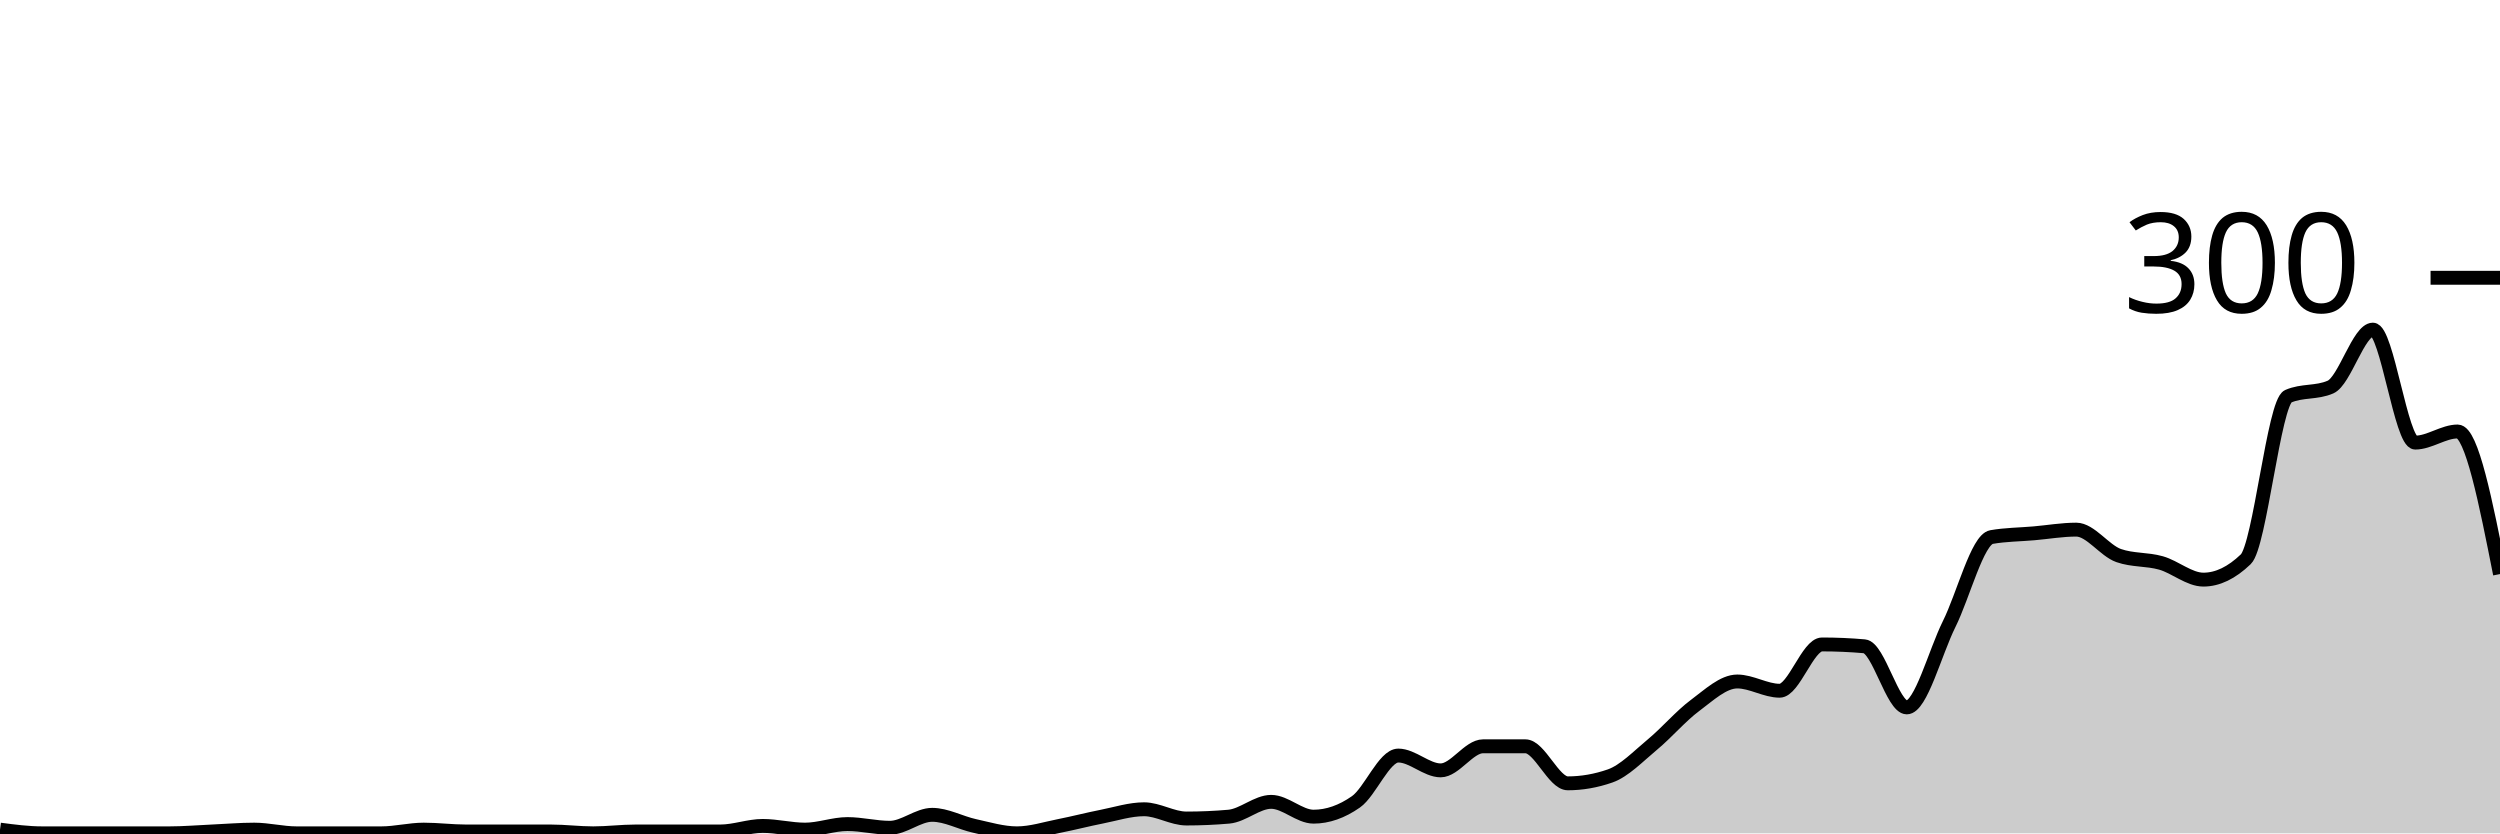
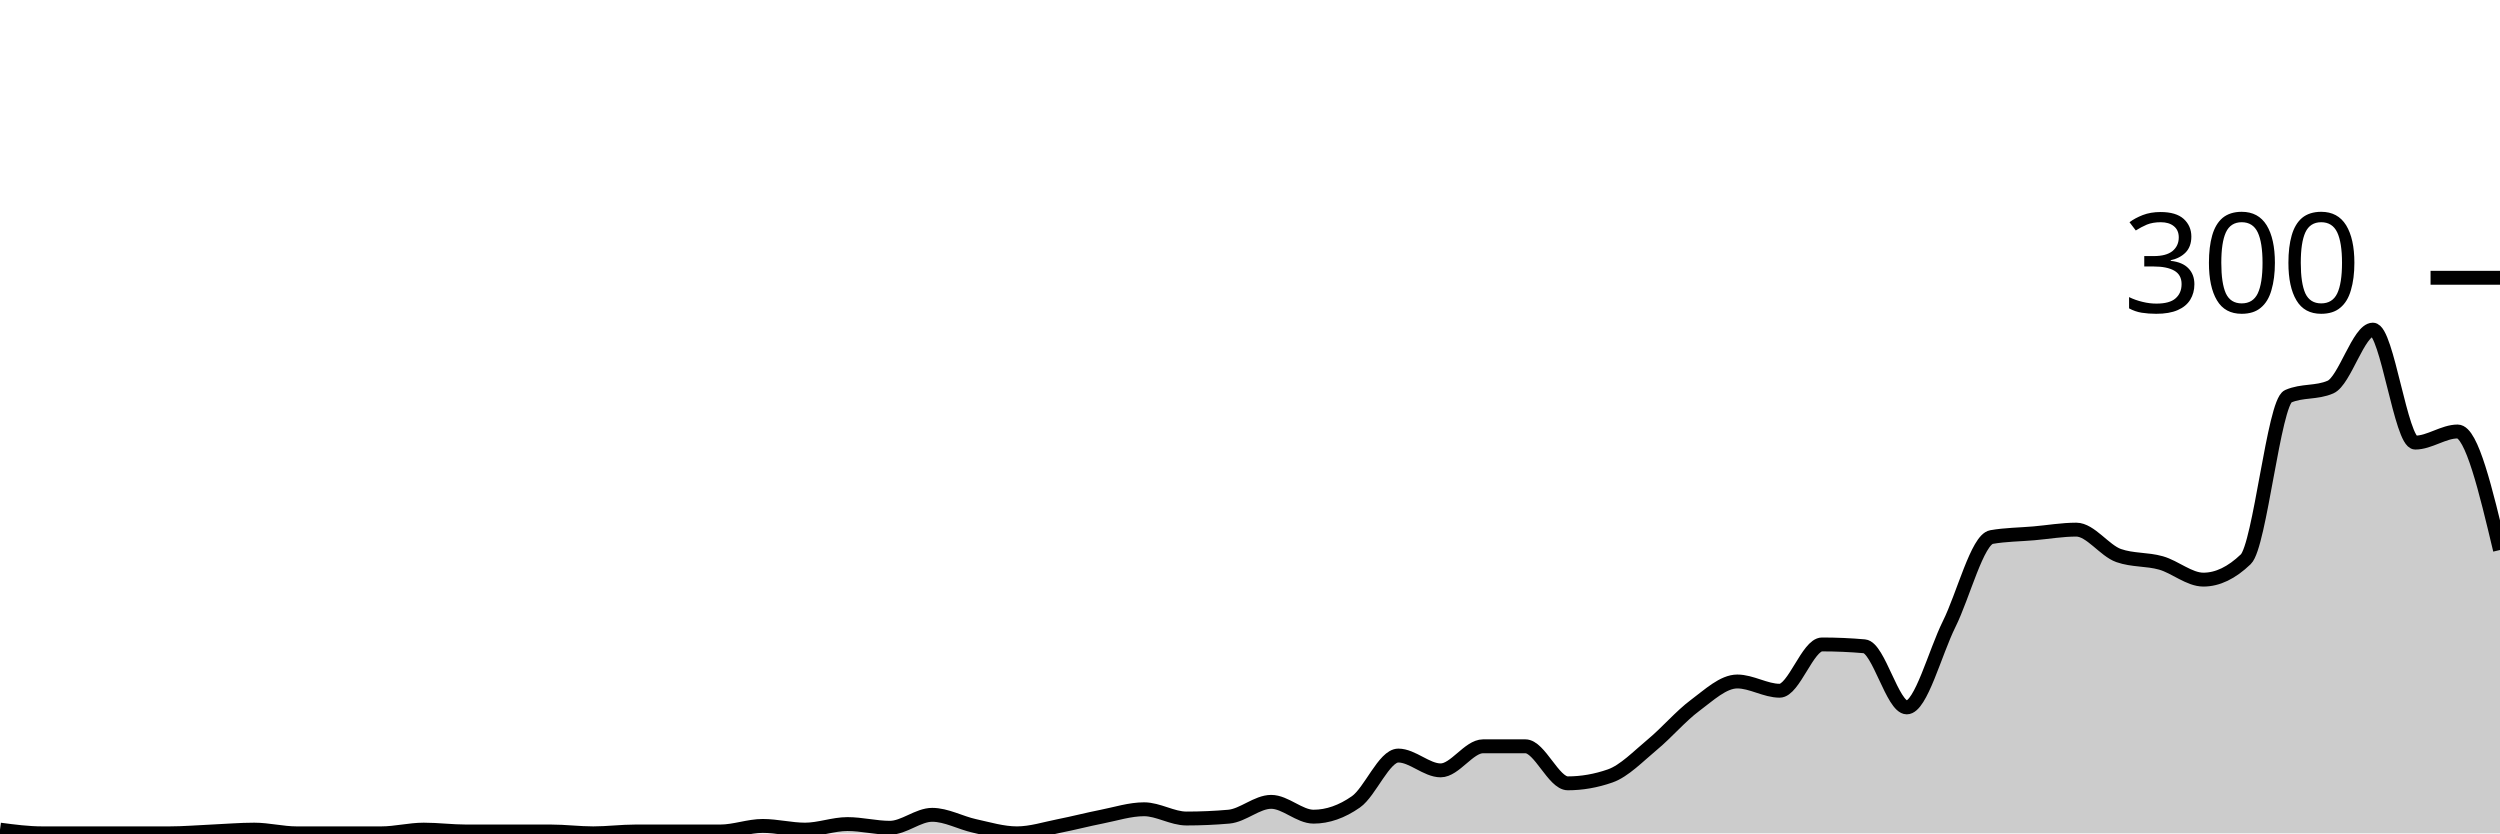
<svg xmlns="http://www.w3.org/2000/svg" viewBox="0 0 180 60">
  <g transform="translate(0,20)">
-     <path class="area" fill="rgba(0, 0, 0, 0.2)" d="M0,39.733C1.017,39.867,2.034,40,3.051,40C4.068,40,5.085,40,6.102,40C7.119,40,8.136,40,9.153,40C10.169,40,11.186,40,12.203,40C13.22,40,14.237,39.911,15.254,39.867C16.271,39.822,17.288,39.733,18.305,39.733C19.322,39.733,20.339,40,21.356,40C22.373,40,23.39,40,24.407,40C25.424,40,26.441,40,27.458,40C28.475,40,29.492,39.733,30.508,39.733C31.525,39.733,32.542,39.867,33.559,39.867C34.576,39.867,35.593,39.867,36.61,39.867C37.627,39.867,38.644,39.867,39.661,39.867C40.678,39.867,41.695,40,42.712,40C43.729,40,44.746,39.867,45.763,39.867C46.78,39.867,47.797,39.867,48.814,39.867C49.831,39.867,50.847,39.867,51.864,39.867C52.881,39.867,53.898,39.467,54.915,39.467C55.932,39.467,56.949,39.733,57.966,39.733C58.983,39.733,60,39.333,61.017,39.333C62.034,39.333,63.051,39.6,64.068,39.6C65.085,39.6,66.102,38.667,67.119,38.667C68.136,38.667,69.153,39.244,70.169,39.467C71.186,39.689,72.203,40,73.22,40C74.237,40,75.254,39.667,76.271,39.467C77.288,39.267,78.305,39,79.322,38.8C80.339,38.6,81.356,38.267,82.373,38.267C83.39,38.267,84.407,38.933,85.424,38.933C86.441,38.933,87.458,38.889,88.475,38.8C89.492,38.711,90.508,37.733,91.525,37.733C92.542,37.733,93.559,38.8,94.576,38.8C95.593,38.8,96.61,38.444,97.627,37.733C98.644,37.022,99.661,34.4,100.678,34.4C101.695,34.4,102.712,35.467,103.729,35.467C104.746,35.467,105.763,33.733,106.78,33.733C107.797,33.733,108.814,33.733,109.831,33.733C110.847,33.733,111.864,36.4,112.881,36.4C113.898,36.4,114.915,36.222,115.932,35.867C116.949,35.511,117.966,34.444,118.983,33.6C120,32.756,121.017,31.556,122.034,30.8C123.051,30.044,124.068,29.067,125.085,29.067C126.102,29.067,127.119,29.733,128.136,29.733C129.153,29.733,130.169,26.4,131.186,26.4C132.203,26.4,133.22,26.444,134.237,26.533C135.254,26.622,136.271,30.933,137.288,30.933C138.305,30.933,139.322,26.978,140.339,24.933C141.356,22.889,142.373,18.844,143.39,18.667C144.407,18.489,145.424,18.489,146.441,18.4C147.458,18.311,148.475,18.133,149.492,18.133C150.508,18.133,151.525,19.644,152.542,20C153.559,20.356,154.576,20.244,155.593,20.533C156.61,20.822,157.627,21.733,158.644,21.733C159.661,21.733,160.678,21.244,161.695,20.267C162.712,19.289,163.729,8.978,164.746,8.533C165.763,8.089,166.78,8.311,167.797,7.867C168.814,7.422,169.831,3.733,170.847,3.733C171.864,3.733,172.881,11.867,173.898,11.867C174.915,11.867,175.932,11.067,176.949,11.067C177.966,11.067,178.983,16.2,180,21.333L180,40C178.983,40,177.966,40,176.949,40C175.932,40,174.915,40,173.898,40C172.881,40,171.864,40,170.847,40C169.831,40,168.814,40,167.797,40C166.78,40,165.763,40,164.746,40C163.729,40,162.712,40,161.695,40C160.678,40,159.661,40,158.644,40C157.627,40,156.61,40,155.593,40C154.576,40,153.559,40,152.542,40C151.525,40,150.508,40,149.492,40C148.475,40,147.458,40,146.441,40C145.424,40,144.407,40,143.39,40C142.373,40,141.356,40,140.339,40C139.322,40,138.305,40,137.288,40C136.271,40,135.254,40,134.237,40C133.22,40,132.203,40,131.186,40C130.169,40,129.153,40,128.136,40C127.119,40,126.102,40,125.085,40C124.068,40,123.051,40,122.034,40C121.017,40,120,40,118.983,40C117.966,40,116.949,40,115.932,40C114.915,40,113.898,40,112.881,40C111.864,40,110.847,40,109.831,40C108.814,40,107.797,40,106.78,40C105.763,40,104.746,40,103.729,40C102.712,40,101.695,40,100.678,40C99.661,40,98.644,40,97.627,40C96.61,40,95.593,40,94.576,40C93.559,40,92.542,40,91.525,40C90.508,40,89.492,40,88.475,40C87.458,40,86.441,40,85.424,40C84.407,40,83.39,40,82.373,40C81.356,40,80.339,40,79.322,40C78.305,40,77.288,40,76.271,40C75.254,40,74.237,40,73.22,40C72.203,40,71.186,40,70.169,40C69.153,40,68.136,40,67.119,40C66.102,40,65.085,40,64.068,40C63.051,40,62.034,40,61.017,40C60,40,58.983,40,57.966,40C56.949,40,55.932,40,54.915,40C53.898,40,52.881,40,51.864,40C50.847,40,49.831,40,48.814,40C47.797,40,46.78,40,45.763,40C44.746,40,43.729,40,42.712,40C41.695,40,40.678,40,39.661,40C38.644,40,37.627,40,36.61,40C35.593,40,34.576,40,33.559,40C32.542,40,31.525,40,30.508,40C29.492,40,28.475,40,27.458,40C26.441,40,25.424,40,24.407,40C23.39,40,22.373,40,21.356,40C20.339,40,19.322,40,18.305,40C17.288,40,16.271,40,15.254,40C14.237,40,13.22,40,12.203,40C11.186,40,10.169,40,9.153,40C8.136,40,7.119,40,6.102,40C5.085,40,4.068,40,3.051,40C2.034,40,1.017,40,0,40Z" />
-     <path class="line" stroke="black" fill="none" d="M0,39.733C1.017,39.867,2.034,40,3.051,40C4.068,40,5.085,40,6.102,40C7.119,40,8.136,40,9.153,40C10.169,40,11.186,40,12.203,40C13.22,40,14.237,39.911,15.254,39.867C16.271,39.822,17.288,39.733,18.305,39.733C19.322,39.733,20.339,40,21.356,40C22.373,40,23.39,40,24.407,40C25.424,40,26.441,40,27.458,40C28.475,40,29.492,39.733,30.508,39.733C31.525,39.733,32.542,39.867,33.559,39.867C34.576,39.867,35.593,39.867,36.61,39.867C37.627,39.867,38.644,39.867,39.661,39.867C40.678,39.867,41.695,40,42.712,40C43.729,40,44.746,39.867,45.763,39.867C46.78,39.867,47.797,39.867,48.814,39.867C49.831,39.867,50.847,39.867,51.864,39.867C52.881,39.867,53.898,39.467,54.915,39.467C55.932,39.467,56.949,39.733,57.966,39.733C58.983,39.733,60,39.333,61.017,39.333C62.034,39.333,63.051,39.6,64.068,39.6C65.085,39.6,66.102,38.667,67.119,38.667C68.136,38.667,69.153,39.244,70.169,39.467C71.186,39.689,72.203,40,73.22,40C74.237,40,75.254,39.667,76.271,39.467C77.288,39.267,78.305,39,79.322,38.8C80.339,38.6,81.356,38.267,82.373,38.267C83.39,38.267,84.407,38.933,85.424,38.933C86.441,38.933,87.458,38.889,88.475,38.8C89.492,38.711,90.508,37.733,91.525,37.733C92.542,37.733,93.559,38.8,94.576,38.8C95.593,38.8,96.61,38.444,97.627,37.733C98.644,37.022,99.661,34.4,100.678,34.4C101.695,34.4,102.712,35.467,103.729,35.467C104.746,35.467,105.763,33.733,106.78,33.733C107.797,33.733,108.814,33.733,109.831,33.733C110.847,33.733,111.864,36.4,112.881,36.4C113.898,36.4,114.915,36.222,115.932,35.867C116.949,35.511,117.966,34.444,118.983,33.6C120,32.756,121.017,31.556,122.034,30.8C123.051,30.044,124.068,29.067,125.085,29.067C126.102,29.067,127.119,29.733,128.136,29.733C129.153,29.733,130.169,26.4,131.186,26.4C132.203,26.4,133.22,26.444,134.237,26.533C135.254,26.622,136.271,30.933,137.288,30.933C138.305,30.933,139.322,26.978,140.339,24.933C141.356,22.889,142.373,18.844,143.39,18.667C144.407,18.489,145.424,18.489,146.441,18.4C147.458,18.311,148.475,18.133,149.492,18.133C150.508,18.133,151.525,19.644,152.542,20C153.559,20.356,154.576,20.244,155.593,20.533C156.61,20.822,157.627,21.733,158.644,21.733C159.661,21.733,160.678,21.244,161.695,20.267C162.712,19.289,163.729,8.978,164.746,8.533C165.763,8.089,166.78,8.311,167.797,7.867C168.814,7.422,169.831,3.733,170.847,3.733C171.864,3.733,172.881,11.867,173.898,11.867C174.915,11.867,175.932,11.067,176.949,11.067C177.966,11.067,178.983,16.2,180,21.333" />
+     <path class="area" fill="rgba(0, 0, 0, 0.2)" d="M0,39.733C1.017,39.867,2.034,40,3.051,40C4.068,40,5.085,40,6.102,40C7.119,40,8.136,40,9.153,40C10.169,40,11.186,40,12.203,40C13.22,40,14.237,39.911,15.254,39.867C16.271,39.822,17.288,39.733,18.305,39.733C19.322,39.733,20.339,40,21.356,40C22.373,40,23.39,40,24.407,40C25.424,40,26.441,40,27.458,40C28.475,40,29.492,39.733,30.508,39.733C31.525,39.733,32.542,39.867,33.559,39.867C34.576,39.867,35.593,39.867,36.61,39.867C37.627,39.867,38.644,39.867,39.661,39.867C40.678,39.867,41.695,40,42.712,40C43.729,40,44.746,39.867,45.763,39.867C46.78,39.867,47.797,39.867,48.814,39.867C49.831,39.867,50.847,39.867,51.864,39.867C52.881,39.867,53.898,39.467,54.915,39.467C55.932,39.467,56.949,39.733,57.966,39.733C58.983,39.733,60,39.333,61.017,39.333C62.034,39.333,63.051,39.6,64.068,39.6C65.085,39.6,66.102,38.667,67.119,38.667C68.136,38.667,69.153,39.244,70.169,39.467C71.186,39.689,72.203,40,73.22,40C74.237,40,75.254,39.667,76.271,39.467C77.288,39.267,78.305,39,79.322,38.8C80.339,38.6,81.356,38.267,82.373,38.267C83.39,38.267,84.407,38.933,85.424,38.933C86.441,38.933,87.458,38.889,88.475,38.8C89.492,38.711,90.508,37.733,91.525,37.733C92.542,37.733,93.559,38.8,94.576,38.8C95.593,38.8,96.61,38.444,97.627,37.733C98.644,37.022,99.661,34.4,100.678,34.4C101.695,34.4,102.712,35.467,103.729,35.467C104.746,35.467,105.763,33.733,106.78,33.733C107.797,33.733,108.814,33.733,109.831,33.733C110.847,33.733,111.864,36.4,112.881,36.4C113.898,36.4,114.915,36.222,115.932,35.867C116.949,35.511,117.966,34.444,118.983,33.6C120,32.756,121.017,31.556,122.034,30.8C123.051,30.044,124.068,29.067,125.085,29.067C126.102,29.067,127.119,29.733,128.136,29.733C129.153,29.733,130.169,26.4,131.186,26.4C132.203,26.4,133.22,26.444,134.237,26.533C135.254,26.622,136.271,30.933,137.288,30.933C138.305,30.933,139.322,26.978,140.339,24.933C141.356,22.889,142.373,18.844,143.39,18.667C144.407,18.489,145.424,18.489,146.441,18.4C147.458,18.311,148.475,18.133,149.492,18.133C150.508,18.133,151.525,19.644,152.542,20C153.559,20.356,154.576,20.244,155.593,20.533C156.61,20.822,157.627,21.733,158.644,21.733C159.661,21.733,160.678,21.244,161.695,20.267C162.712,19.289,163.729,8.978,164.746,8.533C165.763,8.089,166.78,8.311,167.797,7.867C168.814,7.422,169.831,3.733,170.847,3.733C171.864,3.733,172.881,11.867,173.898,11.867C174.915,11.867,175.932,11.067,176.949,11.067C177.966,11.067,178.983,15.333,180,19.6L180,40C178.983,40,177.966,40,176.949,40C175.932,40,174.915,40,173.898,40C172.881,40,171.864,40,170.847,40C169.831,40,168.814,40,167.797,40C166.78,40,165.763,40,164.746,40C163.729,40,162.712,40,161.695,40C160.678,40,159.661,40,158.644,40C157.627,40,156.61,40,155.593,40C154.576,40,153.559,40,152.542,40C151.525,40,150.508,40,149.492,40C148.475,40,147.458,40,146.441,40C145.424,40,144.407,40,143.39,40C142.373,40,141.356,40,140.339,40C139.322,40,138.305,40,137.288,40C136.271,40,135.254,40,134.237,40C133.22,40,132.203,40,131.186,40C130.169,40,129.153,40,128.136,40C127.119,40,126.102,40,125.085,40C124.068,40,123.051,40,122.034,40C121.017,40,120,40,118.983,40C117.966,40,116.949,40,115.932,40C114.915,40,113.898,40,112.881,40C111.864,40,110.847,40,109.831,40C108.814,40,107.797,40,106.78,40C105.763,40,104.746,40,103.729,40C102.712,40,101.695,40,100.678,40C99.661,40,98.644,40,97.627,40C96.61,40,95.593,40,94.576,40C93.559,40,92.542,40,91.525,40C90.508,40,89.492,40,88.475,40C87.458,40,86.441,40,85.424,40C84.407,40,83.39,40,82.373,40C81.356,40,80.339,40,79.322,40C78.305,40,77.288,40,76.271,40C75.254,40,74.237,40,73.22,40C72.203,40,71.186,40,70.169,40C69.153,40,68.136,40,67.119,40C66.102,40,65.085,40,64.068,40C63.051,40,62.034,40,61.017,40C60,40,58.983,40,57.966,40C56.949,40,55.932,40,54.915,40C53.898,40,52.881,40,51.864,40C50.847,40,49.831,40,48.814,40C47.797,40,46.78,40,45.763,40C44.746,40,43.729,40,42.712,40C41.695,40,40.678,40,39.661,40C38.644,40,37.627,40,36.61,40C35.593,40,34.576,40,33.559,40C32.542,40,31.525,40,30.508,40C29.492,40,28.475,40,27.458,40C26.441,40,25.424,40,24.407,40C23.39,40,22.373,40,21.356,40C20.339,40,19.322,40,18.305,40C17.288,40,16.271,40,15.254,40C14.237,40,13.22,40,12.203,40C11.186,40,10.169,40,9.153,40C8.136,40,7.119,40,6.102,40C5.085,40,4.068,40,3.051,40C2.034,40,1.017,40,0,40Z" />
+     <path class="line" stroke="black" fill="none" d="M0,39.733C1.017,39.867,2.034,40,3.051,40C4.068,40,5.085,40,6.102,40C7.119,40,8.136,40,9.153,40C10.169,40,11.186,40,12.203,40C13.22,40,14.237,39.911,15.254,39.867C16.271,39.822,17.288,39.733,18.305,39.733C19.322,39.733,20.339,40,21.356,40C22.373,40,23.39,40,24.407,40C25.424,40,26.441,40,27.458,40C28.475,40,29.492,39.733,30.508,39.733C31.525,39.733,32.542,39.867,33.559,39.867C34.576,39.867,35.593,39.867,36.61,39.867C37.627,39.867,38.644,39.867,39.661,39.867C40.678,39.867,41.695,40,42.712,40C43.729,40,44.746,39.867,45.763,39.867C46.78,39.867,47.797,39.867,48.814,39.867C49.831,39.867,50.847,39.867,51.864,39.867C52.881,39.867,53.898,39.467,54.915,39.467C55.932,39.467,56.949,39.733,57.966,39.733C58.983,39.733,60,39.333,61.017,39.333C62.034,39.333,63.051,39.6,64.068,39.6C65.085,39.6,66.102,38.667,67.119,38.667C68.136,38.667,69.153,39.244,70.169,39.467C71.186,39.689,72.203,40,73.22,40C74.237,40,75.254,39.667,76.271,39.467C77.288,39.267,78.305,39,79.322,38.8C80.339,38.6,81.356,38.267,82.373,38.267C83.39,38.267,84.407,38.933,85.424,38.933C86.441,38.933,87.458,38.889,88.475,38.8C89.492,38.711,90.508,37.733,91.525,37.733C92.542,37.733,93.559,38.8,94.576,38.8C95.593,38.8,96.61,38.444,97.627,37.733C98.644,37.022,99.661,34.4,100.678,34.4C101.695,34.4,102.712,35.467,103.729,35.467C104.746,35.467,105.763,33.733,106.78,33.733C107.797,33.733,108.814,33.733,109.831,33.733C110.847,33.733,111.864,36.4,112.881,36.4C113.898,36.4,114.915,36.222,115.932,35.867C116.949,35.511,117.966,34.444,118.983,33.6C120,32.756,121.017,31.556,122.034,30.8C123.051,30.044,124.068,29.067,125.085,29.067C126.102,29.067,127.119,29.733,128.136,29.733C129.153,29.733,130.169,26.4,131.186,26.4C132.203,26.4,133.22,26.444,134.237,26.533C135.254,26.622,136.271,30.933,137.288,30.933C138.305,30.933,139.322,26.978,140.339,24.933C141.356,22.889,142.373,18.844,143.39,18.667C144.407,18.489,145.424,18.489,146.441,18.4C147.458,18.311,148.475,18.133,149.492,18.133C150.508,18.133,151.525,19.644,152.542,20C153.559,20.356,154.576,20.244,155.593,20.533C156.61,20.822,157.627,21.733,158.644,21.733C159.661,21.733,160.678,21.244,161.695,20.267C162.712,19.289,163.729,8.978,164.746,8.533C165.763,8.089,166.78,8.311,167.797,7.867C168.814,7.422,169.831,3.733,170.847,3.733C171.864,3.733,172.881,11.867,173.898,11.867C174.915,11.867,175.932,11.067,176.949,11.067C177.966,11.067,178.983,15.333,180,19.6" />
    <path class="axis-ceiling" stroke-width="1" stroke="black" fill="none" d="M175,0L180,0" />
    <text class="axis-ceiling-label" font-family="sans-serif" text-anchor="end" font-size="10px" x="170" y="2.5">300</text>
  </g>
</svg>
